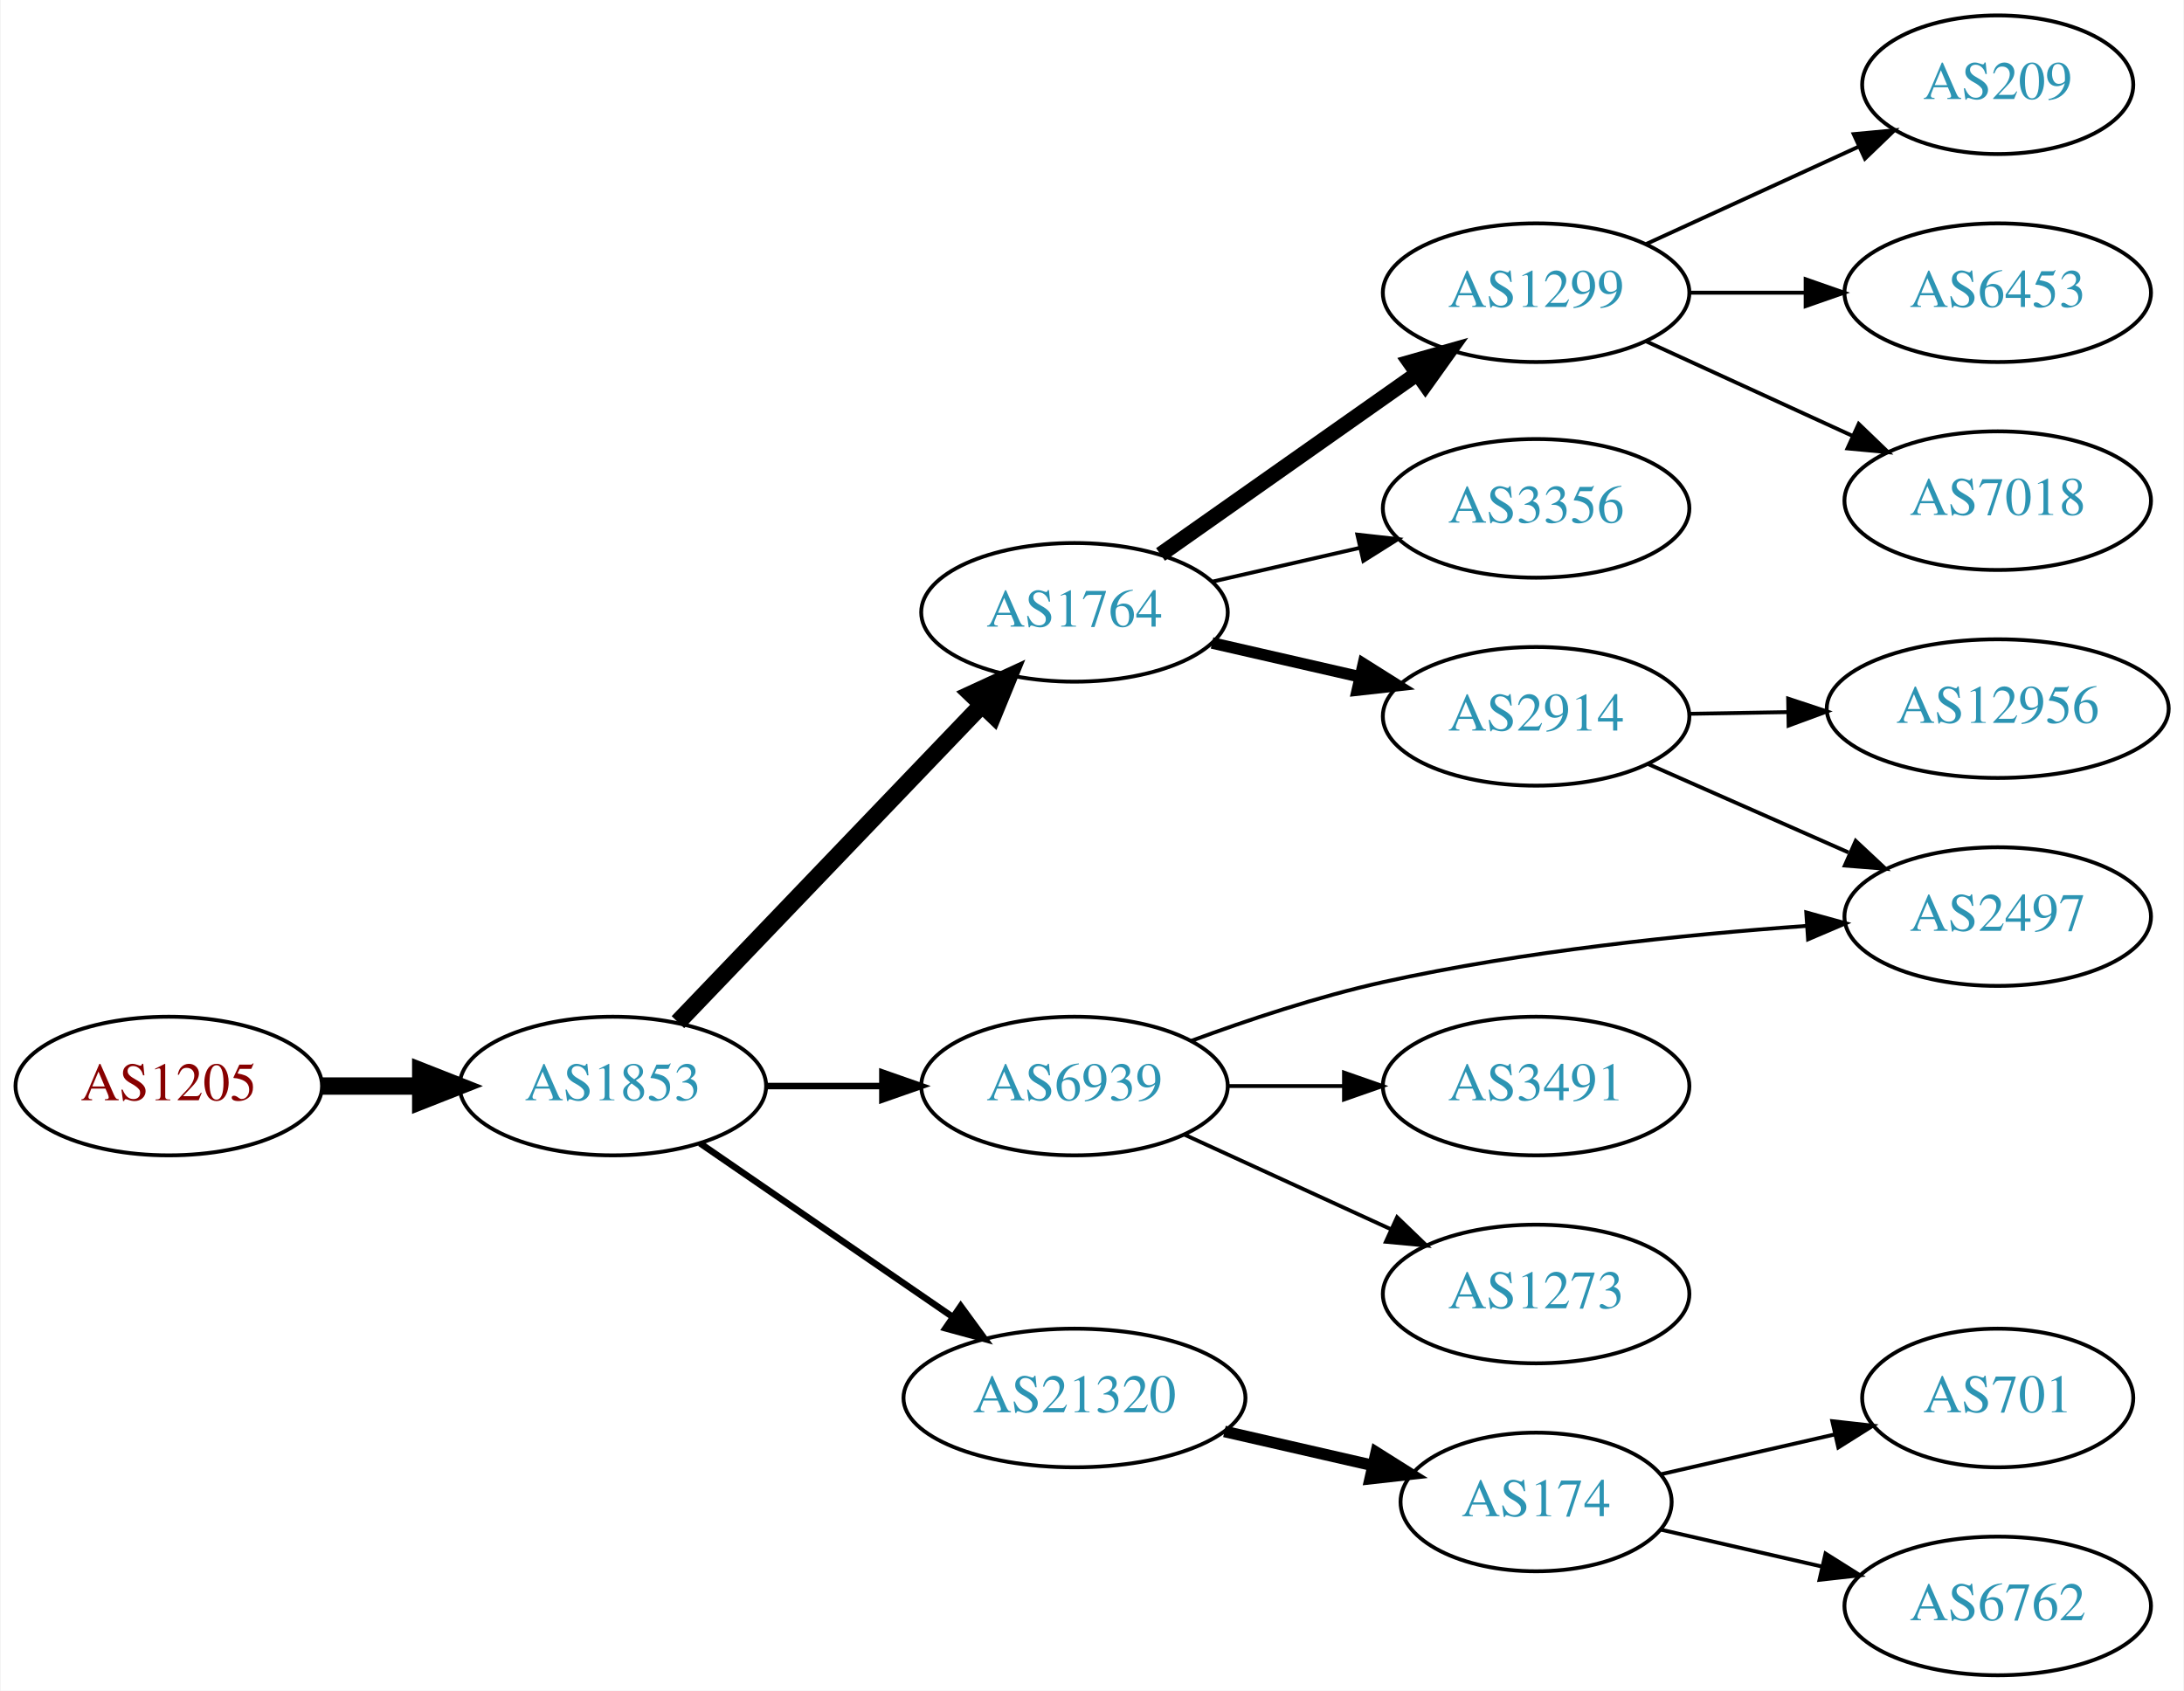
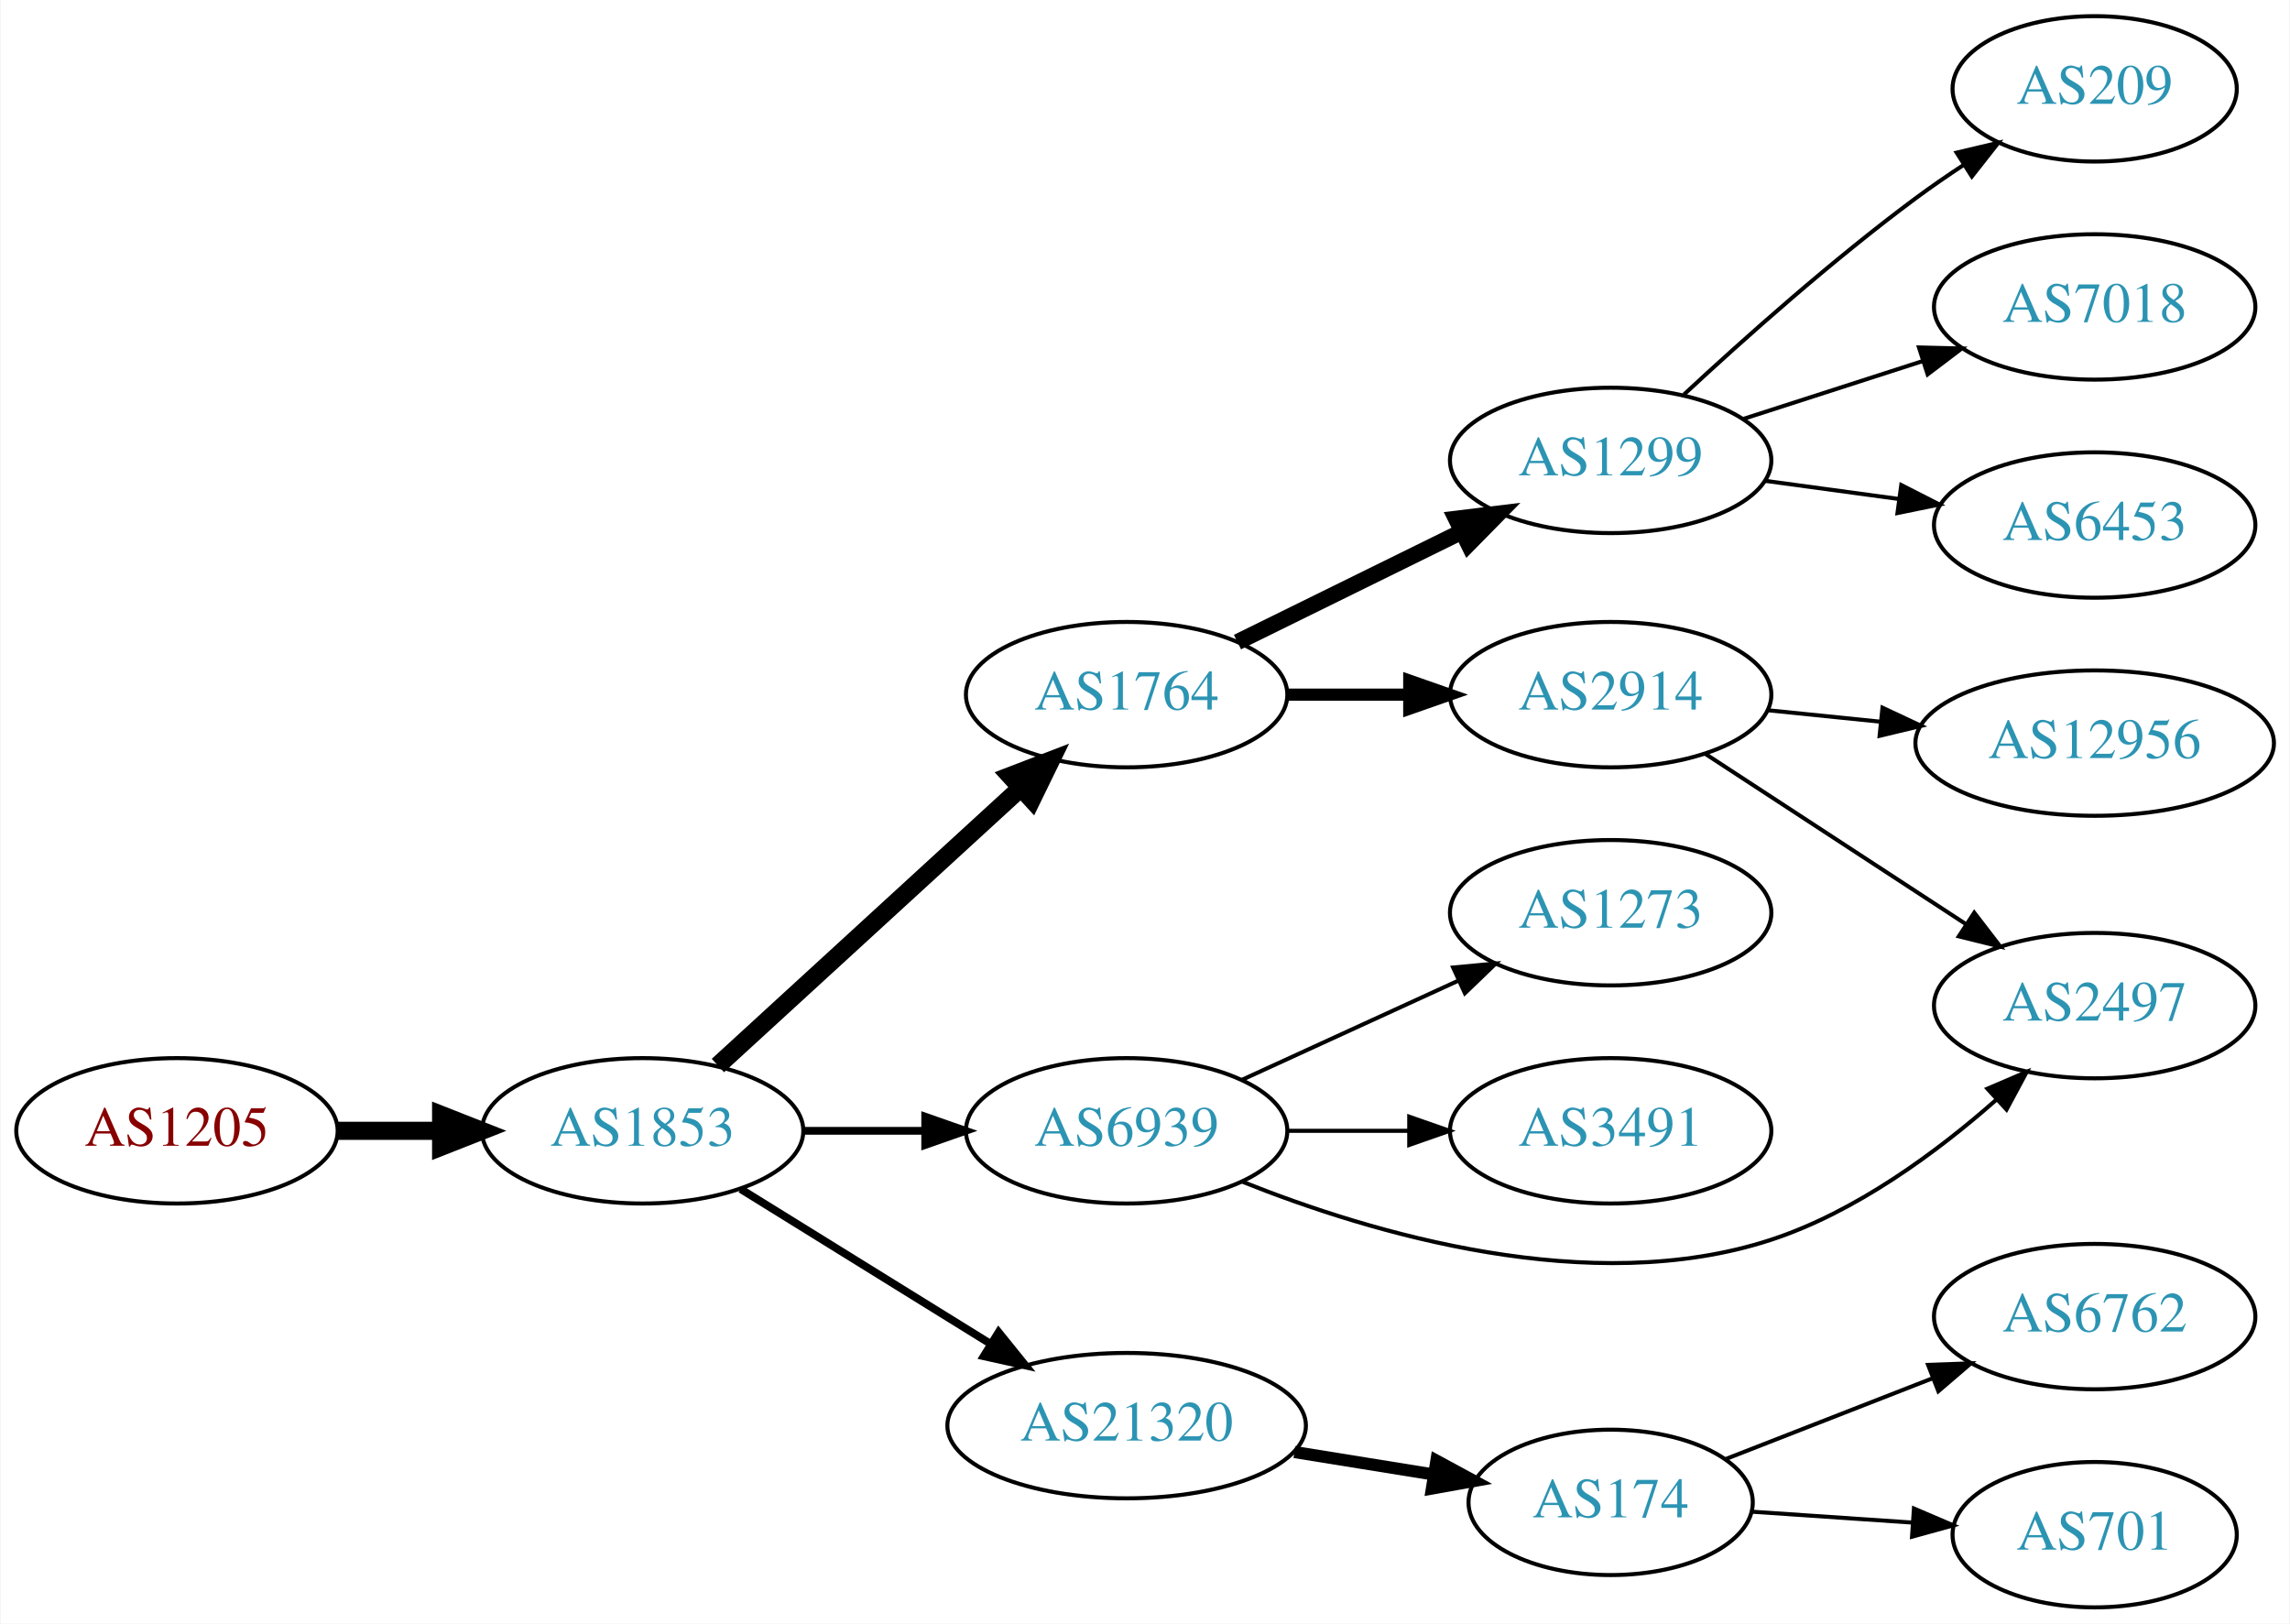
- <svg xmlns="http://www.w3.org/2000/svg" xmlns:xlink="http://www.w3.org/1999/xlink" width="567pt" height="439pt" viewBox="0.00 0.00 566.66 439.00">
-   <g id="graph0" class="graph" transform="scale(1 1) rotate(0) translate(4 435)">
-     <polygon fill="white" stroke="none" points="-4,4 -4,-435 562.663,-435 562.663,4 -4,4" />
+ <svg xmlns="http://www.w3.org/2000/svg" xmlns:xlink="http://www.w3.org/1999/xlink" width="567pt" height="402pt" viewBox="0.00 0.00 566.66 402.00">
+   <g id="graph0" class="graph" transform="scale(1 1) rotate(0) translate(4 398)">
+     <polygon fill="white" stroke="none" points="-4,4 -4,-398 562.663,-398 562.663,4 -4,4" />
    <g id="node1" class="node">
      <g id="a_node1">
        <a xlink:href="/asn/1205" xlink:title="AS1205 ~ University Linz [AT]">
-           <ellipse fill="#ffffff" stroke="black" cx="39.647" cy="-153" rx="39.794" ry="18" />
-           <text text-anchor="middle" x="39.647" y="-149.3" font-family="Times,serif" font-size="14.00" fill="#880000">AS1205</text>
+           <ellipse fill="#ffffff" stroke="black" cx="39.647" cy="-118" rx="39.794" ry="18" />
+           <text text-anchor="middle" x="39.647" y="-114.3" font-family="Times,serif" font-size="14.00" fill="#880000">AS1205</text>
        </a>
      </g>
    </g>
    <g id="node2" class="node">
      <g id="a_node2">
        <a xlink:href="/asn/1853" xlink:title="AS1853 ~ ACOnet Backbone [AT]">
-           <ellipse fill="#ffffff" stroke="black" cx="154.939" cy="-153" rx="39.794" ry="18" />
-           <text text-anchor="middle" x="154.939" y="-149.3" font-family="Times,serif" font-size="14.00" fill="#2c94b3">AS1853</text>
+           <ellipse fill="#ffffff" stroke="black" cx="154.939" cy="-118" rx="39.794" ry="18" />
+           <text text-anchor="middle" x="154.939" y="-114.3" font-family="Times,serif" font-size="14.00" fill="#2c94b3">AS1853</text>
        </a>
      </g>
    </g>
    <g id="edge1" class="edge">
-       <path fill="none" stroke="black" stroke-width="4.5" d="M79.319,-153C87.522,-153 96.286,-153 104.818,-153" />
-       <polygon fill="black" stroke="black" stroke-width="4.5" points="105.057,-156.938 115.057,-153 105.057,-149.063 105.057,-156.938" />
+       <path fill="none" stroke="black" stroke-width="4.5" d="M79.319,-118C87.522,-118 96.286,-118 104.818,-118" />
+       <polygon fill="black" stroke="black" stroke-width="4.5" points="105.057,-121.938 115.057,-118 105.057,-114.063 105.057,-121.938" />
    </g>
    <g id="node3" class="node">
      <g id="a_node3">
        <a xlink:href="/asn/1764" xlink:title="AS1764 ~ NEXTLAYER-AS [AT]">
-           <ellipse fill="#ffffff" stroke="black" cx="274.782" cy="-276" rx="39.794" ry="18" />
-           <text text-anchor="middle" x="274.782" y="-272.3" font-family="Times,serif" font-size="14.00" fill="#2c94b3">AS1764</text>
+           <ellipse fill="#ffffff" stroke="black" cx="274.782" cy="-226" rx="39.794" ry="18" />
+           <text text-anchor="middle" x="274.782" y="-222.3" font-family="Times,serif" font-size="14.00" fill="#2c94b3">AS1764</text>
        </a>
      </g>
    </g>
    <g id="edge2" class="edge">
-       <path fill="none" stroke="black" stroke-width="4.5" d="M171.832,-169.588C192.127,-190.771 227.396,-227.584 250.666,-251.872" />
-       <polygon fill="black" stroke="black" stroke-width="4.5" points="248.003,-254.785 257.765,-259.282 253.69,-249.337 248.003,-254.785" />
+       <path fill="none" stroke="black" stroke-width="4.5" d="M173.582,-134.169C193.454,-152.382 225.917,-182.133 248.486,-202.817" />
+       <polygon fill="black" stroke="black" stroke-width="4.5" points="245.987,-205.867 256.019,-209.721 251.307,-200.061 245.987,-205.867" />
    </g>
    <g id="node4" class="node">
      <g id="a_node4">
-         <a xlink:href="/asn/21320" xlink:title="AS21320 ~ GEANT Vereniging [EU]">
-           <ellipse fill="#ffffff" stroke="black" cx="274.782" cy="-72" rx="44.393" ry="18" />
-           <text text-anchor="middle" x="274.782" y="-68.3" font-family="Times,serif" font-size="14.00" fill="#2c94b3">AS21320</text>
+         <a xlink:href="/asn/6939" xlink:title="AS6939 ~ Hurricane Electric LLC [US]">
+           <ellipse fill="#ffffff" stroke="black" cx="274.782" cy="-118" rx="39.794" ry="18" />
+           <text text-anchor="middle" x="274.782" y="-114.3" font-family="Times,serif" font-size="14.00" fill="#2c94b3">AS6939</text>
        </a>
      </g>
    </g>
    <g id="edge3" class="edge">
-       <path fill="none" stroke="black" stroke-width="1.688" d="M177.554,-138.143C195.926,-125.515 222.519,-107.236 243.095,-93.093" />
-       <polygon fill="black" stroke="black" stroke-width="1.688" points="245.246,-95.862 251.504,-87.313 241.281,-90.093 245.246,-95.862" />
+       <path fill="none" stroke="black" stroke-width="1.929" d="M194.852,-118C204.405,-118 214.755,-118 224.718,-118" />
+       <polygon fill="black" stroke="black" stroke-width="1.929" points="224.91,-121.5 234.91,-118 224.91,-114.5 224.91,-121.5" />
    </g>
    <g id="node5" class="node">
      <g id="a_node5">
-         <a xlink:href="/asn/6939" xlink:title="AS6939 ~ Hurricane Electric LLC [US]">
-           <ellipse fill="#ffffff" stroke="black" cx="274.782" cy="-153" rx="39.794" ry="18" />
-           <text text-anchor="middle" x="274.782" y="-149.3" font-family="Times,serif" font-size="14.00" fill="#2c94b3">AS6939</text>
+         <a xlink:href="/asn/21320" xlink:title="AS21320 ~ GEANT Vereniging [EU]">
+           <ellipse fill="#ffffff" stroke="black" cx="274.782" cy="-45" rx="44.393" ry="18" />
+           <text text-anchor="middle" x="274.782" y="-41.3" font-family="Times,serif" font-size="14.00" fill="#2c94b3">AS21320</text>
        </a>
      </g>
    </g>
    <g id="edge4" class="edge">
-       <path fill="none" stroke="black" stroke-width="1.688" d="M194.852,-153C204.405,-153 214.755,-153 224.718,-153" />
-       <polygon fill="black" stroke="black" stroke-width="1.688" points="224.91,-156.5 234.91,-153 224.91,-149.5 224.91,-156.5" />
+       <path fill="none" stroke="black" stroke-width="1.929" d="M179.221,-103.578C196.904,-92.624 221.447,-77.42 241.097,-65.247" />
+       <polygon fill="black" stroke="black" stroke-width="1.929" points="243.082,-68.135 249.739,-59.894 239.395,-62.184 243.082,-68.135" />
    </g>
    <g id="node6" class="node">
      <g id="a_node6">
        <a xlink:href="/asn/1299" xlink:title="AS1299 ~ Telia Carrier [EU]">
-           <ellipse fill="#ffffff" stroke="black" cx="394.625" cy="-359" rx="39.794" ry="18" />
-           <text text-anchor="middle" x="394.625" y="-355.3" font-family="Times,serif" font-size="14.00" fill="#2c94b3">AS1299</text>
+           <ellipse fill="#ffffff" stroke="black" cx="394.625" cy="-284" rx="39.794" ry="18" />
+           <text text-anchor="middle" x="394.625" y="-280.3" font-family="Times,serif" font-size="14.00" fill="#2c94b3">AS1299</text>
        </a>
      </g>
    </g>
    <g id="edge5" class="edge">
-       <path fill="none" stroke="black" stroke-width="4" d="M297.122,-291.031C315.777,-304.169 343.056,-323.383 363.856,-338.033" />
-       <polygon fill="black" stroke="black" stroke-width="4" points="361.854,-340.904 372.045,-343.801 365.884,-335.181 361.854,-340.904" />
+       <path fill="none" stroke="black" stroke-width="4" d="M302.228,-239.016C318.639,-247.094 339.939,-257.577 357.847,-266.391" />
+       <polygon fill="black" stroke="black" stroke-width="4" points="356.341,-269.551 366.859,-270.826 359.432,-263.27 356.341,-269.551" />
    </g>
    <g id="node7" class="node">
      <g id="a_node7">
-         <a xlink:href="/asn/3356" xlink:title="AS3356 ~ Level 3 Parent, LLC [US]">
-           <ellipse fill="#ffffff" stroke="black" cx="394.625" cy="-303" rx="39.794" ry="18" />
-           <text text-anchor="middle" x="394.625" y="-299.3" font-family="Times,serif" font-size="14.00" fill="#2c94b3">AS3356</text>
+         <a xlink:href="/asn/2914" xlink:title="AS2914 ~ NTT America, Inc. [US]">
+           <ellipse fill="#ffffff" stroke="black" cx="394.625" cy="-226" rx="39.794" ry="18" />
+           <text text-anchor="middle" x="394.625" y="-222.3" font-family="Times,serif" font-size="14.00" fill="#2c94b3">AS2914</text>
        </a>
      </g>
    </g>
    <g id="edge6" class="edge">
-       <path fill="none" stroke="black" d="M310.501,-283.955C322.501,-286.704 336.122,-289.825 348.815,-292.733" />
-       <polygon fill="black" stroke="black" points="348.217,-296.187 358.746,-295.009 349.78,-289.364 348.217,-296.187" />
+       <path fill="none" stroke="black" stroke-width="3" d="M314.695,-226C324.248,-226 334.598,-226 344.56,-226" />
+       <polygon fill="black" stroke="black" stroke-width="3" points="344.753,-229.5 354.753,-226 344.753,-222.5 344.753,-229.5" />
    </g>
    <g id="node8" class="node">
      <g id="a_node8">
-         <a xlink:href="/asn/2914" xlink:title="AS2914 ~ NTT America, Inc. [US]">
-           <ellipse fill="#ffffff" stroke="black" cx="394.625" cy="-249" rx="39.794" ry="18" />
-           <text text-anchor="middle" x="394.625" y="-245.3" font-family="Times,serif" font-size="14.00" fill="#2c94b3">AS2914</text>
+         <a xlink:href="/asn/1273" xlink:title="AS1273 ~ Vodafone Group PLC [EU]">
+           <ellipse fill="#ffffff" stroke="black" cx="394.625" cy="-172" rx="39.794" ry="18" />
+           <text text-anchor="middle" x="394.625" y="-168.3" font-family="Times,serif" font-size="14.00" fill="#2c94b3">AS1273</text>
        </a>
      </g>
    </g>
    <g id="edge7" class="edge">
-       <path fill="none" stroke="black" stroke-width="3" d="M310.501,-268.045C322.501,-265.296 336.122,-262.175 348.815,-259.267" />
-       <polygon fill="black" stroke="black" stroke-width="3" points="349.78,-262.636 358.746,-256.991 348.217,-255.813 349.78,-262.636" />
+       <path fill="none" stroke="black" d="M303.411,-130.661C319.368,-137.973 339.638,-147.261 356.921,-155.181" />
+       <polygon fill="black" stroke="black" points="355.62,-158.435 366.169,-159.419 358.536,-152.071 355.62,-158.435" />
+     </g>
+     <g id="node9" class="node">
+       <g id="a_node9">
+         <a xlink:href="/asn/3491" xlink:title="AS3491 ~ PCCW Global, Inc. [US]">
+           <ellipse fill="#ffffff" stroke="black" cx="394.625" cy="-118" rx="39.794" ry="18" />
+           <text text-anchor="middle" x="394.625" y="-114.3" font-family="Times,serif" font-size="14.00" fill="#2c94b3">AS3491</text>
+         </a>
+       </g>
+     </g>
+     <g id="edge8" class="edge">
+       <path fill="none" stroke="black" d="M314.695,-118C324.248,-118 334.598,-118 344.56,-118" />
+       <polygon fill="black" stroke="black" points="344.753,-121.5 354.753,-118 344.753,-114.5 344.753,-121.5" />
+     </g>
+     <g id="node10" class="node">
+       <g id="a_node10">
+         <a xlink:href="/asn/2497" xlink:title="AS2497 ~ Internet Initiative Japan Inc. [JP]">
+           <ellipse fill="#ffffff" stroke="black" cx="514.467" cy="-149" rx="39.794" ry="18" />
+           <text text-anchor="middle" x="514.467" y="-145.3" font-family="Times,serif" font-size="14.00" fill="#2c94b3">AS2497</text>
+         </a>
+       </g>
+     </g>
+     <g id="edge9" class="edge">
+       <path fill="none" stroke="black" d="M303.29,-105.455C335.374,-92.608 389.702,-76.425 434.271,-91 455.318,-97.883 475.403,-112.721 490.079,-125.665" />
+       <polygon fill="black" stroke="black" points="487.911,-128.425 497.648,-132.599 492.639,-123.264 487.911,-128.425" />
+     </g>
+     <g id="node14" class="node">
+       <g id="a_node14">
+         <a xlink:href="/asn/174" xlink:title="AS174 ~ Cogent Communications [US]">
+           <ellipse fill="#ffffff" stroke="black" cx="394.625" cy="-26" rx="35.194" ry="18" />
+           <text text-anchor="middle" x="394.625" y="-22.3" font-family="Times,serif" font-size="14.00" fill="#2c94b3">AS174</text>
+         </a>
+       </g>
+     </g>
+     <g id="edge13" class="edge">
+       <path fill="none" stroke="black" stroke-width="3" d="M316.337,-38.461C327.449,-36.67 339.529,-34.722 350.766,-32.91" />
+       <polygon fill="black" stroke="black" stroke-width="3" points="351.481,-36.34 360.796,-31.293 350.367,-29.429 351.481,-36.34" />
+     </g>
+     <g id="node11" class="node">
+       <g id="a_node11">
+         <a xlink:href="/asn/209" xlink:title="AS209 ~ CenturyLink Communications, LLC [US]">
+           <ellipse fill="#ffffff" stroke="black" cx="514.467" cy="-376" rx="35.194" ry="18" />
+           <text text-anchor="middle" x="514.467" y="-372.3" font-family="Times,serif" font-size="14.00" fill="#2c94b3">AS209</text>
+         </a>
+       </g>
+     </g>
+     <g id="edge10" class="edge">
+       <path fill="none" stroke="black" d="M412.767,-300.312C427.49,-313.979 449.558,-333.658 470.271,-349 473.969,-351.739 477.948,-354.48 481.941,-357.109" />
+       <polygon fill="black" stroke="black" points="480.29,-360.207 490.602,-362.641 484.058,-354.308 480.29,-360.207" />
    </g>
    <g id="node12" class="node">
      <g id="a_node12">
-         <a xlink:href="/asn/174" xlink:title="AS174 ~ Cogent Communications [US]">
-           <ellipse fill="#ffffff" stroke="black" cx="394.625" cy="-45" rx="35.194" ry="18" />
-           <text text-anchor="middle" x="394.625" y="-41.3" font-family="Times,serif" font-size="14.00" fill="#2c94b3">AS174</text>
+         <a xlink:href="/asn/7018" xlink:title="AS7018 ~ AT&amp;T Services, Inc. [US]">
+           <ellipse fill="#ffffff" stroke="black" cx="514.467" cy="-322" rx="39.794" ry="18" />
+           <text text-anchor="middle" x="514.467" y="-318.3" font-family="Times,serif" font-size="14.00" fill="#2c94b3">AS7018</text>
        </a>
      </g>
    </g>
    <g id="edge11" class="edge">
-       <path fill="none" stroke="black" stroke-width="3" d="M313.717,-63.308C326.034,-60.486 339.758,-57.342 352.309,-54.466" />
-       <polygon fill="black" stroke="black" stroke-width="3" points="353.108,-57.874 362.074,-52.229 351.545,-51.051 353.108,-57.874" />
+       <path fill="none" stroke="black" d="M427.514,-294.283C441.139,-298.677 457.224,-303.864 471.774,-308.555" />
+       <polygon fill="black" stroke="black" points="470.96,-311.97 481.552,-311.708 473.109,-305.308 470.96,-311.97" />
+     </g>
+     <g id="node13" class="node">
+       <g id="a_node13">
+         <a xlink:href="/asn/6453" xlink:title="AS6453 ~ TATA COMMUNICATIONS (AMERICA) INC [US]">
+           <ellipse fill="#ffffff" stroke="black" cx="514.467" cy="-268" rx="39.794" ry="18" />
+           <text text-anchor="middle" x="514.467" y="-264.3" font-family="Times,serif" font-size="14.00" fill="#2c94b3">AS6453</text>
+         </a>
+       </g>
+     </g>
+     <g id="edge12" class="edge">
+       <path fill="none" stroke="black" d="M432.911,-278.938C443.442,-277.508 455.045,-275.932 466.085,-274.433" />
+       <polygon fill="black" stroke="black" points="466.581,-277.898 476.019,-273.084 465.639,-270.962 466.581,-277.898" />
+     </g>
+     <g id="edge16" class="edge">
+       <path fill="none" stroke="black" d="M418.067,-211.336C436.333,-199.401 462.309,-182.427 482.545,-169.205" />
+       <polygon fill="black" stroke="black" points="484.651,-172.01 491.108,-163.61 480.822,-166.15 484.651,-172.01" />
+     </g>
+     <g id="node17" class="node">
+       <g id="a_node17">
+         <a xlink:href="/asn/12956" xlink:title="AS12956 ~ TELXIUS [ES]">
+           <ellipse fill="#ffffff" stroke="black" cx="514.467" cy="-214" rx="44.393" ry="18" />
+           <text text-anchor="middle" x="514.467" y="-210.3" font-family="Times,serif" font-size="14.00" fill="#2c94b3">AS12956</text>
+         </a>
+       </g>
+     </g>
+     <g id="edge17" class="edge">
+       <path fill="none" stroke="black" d="M433.559,-222.137C442.453,-221.231 452.081,-220.251 461.471,-219.295" />
+       <polygon fill="black" stroke="black" points="461.927,-222.767 471.521,-218.271 461.218,-215.803 461.927,-222.767" />
+     </g>
+     <g id="node15" class="node">
+       <g id="a_node15">
+         <a xlink:href="/asn/6762" xlink:title="AS6762 ~ TELECOM ITALIA SPARKLE S.p.A. [IT]">
+           <ellipse fill="#ffffff" stroke="black" cx="514.467" cy="-72" rx="39.794" ry="18" />
+           <text text-anchor="middle" x="514.467" y="-68.3" font-family="Times,serif" font-size="14.00" fill="#2c94b3">AS6762</text>
+         </a>
+       </g>
+     </g>
+     <g id="edge14" class="edge">
+       <path fill="none" stroke="black" d="M422.956,-36.669C438.189,-42.615 457.42,-50.122 474.234,-56.685" />
+       <polygon fill="black" stroke="black" points="473.218,-60.046 483.807,-60.422 475.764,-53.525 473.218,-60.046" />
    </g>
    <g id="node16" class="node">
      <g id="a_node16">
-         <a xlink:href="/asn/2497" xlink:title="AS2497 ~ Internet Initiative Japan Inc. [JP]">
-           <ellipse fill="#ffffff" stroke="black" cx="514.467" cy="-197" rx="39.794" ry="18" />
-           <text text-anchor="middle" x="514.467" y="-193.3" font-family="Times,serif" font-size="14.00" fill="#2c94b3">AS2497</text>
-         </a>
-       </g>
-     </g>
-     <g id="edge18" class="edge">
-       <path fill="none" stroke="black" d="M305.048,-164.713C319.8,-170.17 338.1,-176.266 354.978,-180 391.27,-188.029 433.109,-192.312 464.683,-194.57" />
-       <polygon fill="black" stroke="black" points="464.762,-198.084 474.974,-195.261 465.231,-191.099 464.762,-198.084" />
-     </g>
-     <g id="node17" class="node">
-       <g id="a_node17">
-         <a xlink:href="/asn/3491" xlink:title="AS3491 ~ PCCW Global, Inc. [US]">
-           <ellipse fill="#ffffff" stroke="black" cx="394.625" cy="-153" rx="39.794" ry="18" />
-           <text text-anchor="middle" x="394.625" y="-149.3" font-family="Times,serif" font-size="14.00" fill="#2c94b3">AS3491</text>
-         </a>
-       </g>
-     </g>
-     <g id="edge16" class="edge">
-       <path fill="none" stroke="black" d="M314.695,-153C324.248,-153 334.598,-153 344.56,-153" />
-       <polygon fill="black" stroke="black" points="344.753,-156.5 354.753,-153 344.753,-149.5 344.753,-156.5" />
-     </g>
-     <g id="node18" class="node">
-       <g id="a_node18">
-         <a xlink:href="/asn/1273" xlink:title="AS1273 ~ Vodafone Group PLC [EU]">
-           <ellipse fill="#ffffff" stroke="black" cx="394.625" cy="-99" rx="39.794" ry="18" />
-           <text text-anchor="middle" x="394.625" y="-95.3" font-family="Times,serif" font-size="14.00" fill="#2c94b3">AS1273</text>
-         </a>
-       </g>
-     </g>
-     <g id="edge17" class="edge">
-       <path fill="none" stroke="black" d="M303.411,-140.339C319.368,-133.027 339.638,-123.739 356.921,-115.819" />
-       <polygon fill="black" stroke="black" points="358.536,-118.929 366.169,-111.581 355.62,-112.565 358.536,-118.929" />
-     </g>
-     <g id="node9" class="node">
-       <g id="a_node9">
-         <a xlink:href="/asn/209" xlink:title="AS209 ~ CenturyLink Communications, LLC [US]">
-           <ellipse fill="#ffffff" stroke="black" cx="514.467" cy="-413" rx="35.194" ry="18" />
-           <text text-anchor="middle" x="514.467" y="-409.3" font-family="Times,serif" font-size="14.00" fill="#2c94b3">AS209</text>
-         </a>
-       </g>
-     </g>
-     <g id="edge8" class="edge">
-       <path fill="none" stroke="black" d="M423.253,-371.661C439.67,-379.183 460.651,-388.798 478.248,-396.861" />
-       <polygon fill="black" stroke="black" points="477.076,-400.174 487.625,-401.158 479.993,-393.811 477.076,-400.174" />
-     </g>
-     <g id="node10" class="node">
-       <g id="a_node10">
-         <a xlink:href="/asn/6453" xlink:title="AS6453 ~ TATA COMMUNICATIONS (AMERICA) INC [US]">
-           <ellipse fill="#ffffff" stroke="black" cx="514.467" cy="-359" rx="39.794" ry="18" />
-           <text text-anchor="middle" x="514.467" y="-355.3" font-family="Times,serif" font-size="14.00" fill="#2c94b3">AS6453</text>
-         </a>
-       </g>
-     </g>
-     <g id="edge9" class="edge">
-       <path fill="none" stroke="black" d="M434.537,-359C444.091,-359 454.44,-359 464.403,-359" />
-       <polygon fill="black" stroke="black" points="464.595,-362.5 474.595,-359 464.595,-355.5 464.595,-362.5" />
-     </g>
-     <g id="node11" class="node">
-       <g id="a_node11">
-         <a xlink:href="/asn/7018" xlink:title="AS7018 ~ AT&amp;T Services, Inc. [US]">
-           <ellipse fill="#ffffff" stroke="black" cx="514.467" cy="-305" rx="39.794" ry="18" />
-           <text text-anchor="middle" x="514.467" y="-301.3" font-family="Times,serif" font-size="14.00" fill="#2c94b3">AS7018</text>
-         </a>
-       </g>
-     </g>
-     <g id="edge10" class="edge">
-       <path fill="none" stroke="black" d="M423.253,-346.339C439.21,-339.027 459.481,-329.739 476.764,-321.819" />
-       <polygon fill="black" stroke="black" points="478.378,-324.929 486.011,-317.581 475.462,-318.565 478.378,-324.929" />
-     </g>
-     <g id="node15" class="node">
-       <g id="a_node15">
-         <a xlink:href="/asn/12956" xlink:title="AS12956 ~ TELXIUS [ES]">
-           <ellipse fill="#ffffff" stroke="black" cx="514.467" cy="-251" rx="44.393" ry="18" />
-           <text text-anchor="middle" x="514.467" y="-247.3" font-family="Times,serif" font-size="14.00" fill="#2c94b3">AS12956</text>
-         </a>
-       </g>
-     </g>
-     <g id="edge14" class="edge">
-       <path fill="none" stroke="black" d="M434.537,-249.66C442.64,-249.798 451.315,-249.945 459.841,-250.09" />
-       <polygon fill="black" stroke="black" points="460.061,-253.594 470.119,-250.264 460.18,-246.595 460.061,-253.594" />
+         <a xlink:href="/asn/701" xlink:title="AS701 ~ UUNET [US]">
+           <ellipse fill="#ffffff" stroke="black" cx="514.467" cy="-18" rx="35.194" ry="18" />
+           <text text-anchor="middle" x="514.467" y="-14.3" font-family="Times,serif" font-size="14.00" fill="#2c94b3">AS701</text>
+         </a>
+       </g>
    </g>
    <g id="edge15" class="edge">
-       <path fill="none" stroke="black" d="M423.552,-236.677C439.141,-229.798 458.777,-221.133 475.719,-213.657" />
-       <polygon fill="black" stroke="black" points="477.596,-216.654 485.332,-209.415 474.77,-210.25 477.596,-216.654" />
-     </g>
-     <g id="node13" class="node">
-       <g id="a_node13">
-         <a xlink:href="/asn/701" xlink:title="AS701 ~ UUNET [US]">
-           <ellipse fill="#ffffff" stroke="black" cx="514.467" cy="-72" rx="35.194" ry="18" />
-           <text text-anchor="middle" x="514.467" y="-68.3" font-family="Times,serif" font-size="14.00" fill="#2c94b3">AS701</text>
-         </a>
-       </g>
-     </g>
-     <g id="edge12" class="edge">
-       <path fill="none" stroke="black" d="M426.895,-52.165C440.745,-55.338 457.232,-59.115 472.083,-62.518" />
-       <polygon fill="black" stroke="black" points="471.522,-65.98 482.051,-64.802 473.085,-59.157 471.522,-65.98" />
-     </g>
-     <g id="node14" class="node">
-       <g id="a_node14">
-         <a xlink:href="/asn/6762" xlink:title="AS6762 ~ TELECOM ITALIA SPARKLE S.p.A. [IT]">
-           <ellipse fill="#ffffff" stroke="black" cx="514.467" cy="-18" rx="39.794" ry="18" />
-           <text text-anchor="middle" x="514.467" y="-14.3" font-family="Times,serif" font-size="14.00" fill="#2c94b3">AS6762</text>
-         </a>
-       </g>
-     </g>
-     <g id="edge13" class="edge">
-       <path fill="none" stroke="black" d="M426.895,-37.835C439.734,-34.894 454.839,-31.433 468.806,-28.233" />
-       <polygon fill="black" stroke="black" points="469.761,-31.605 478.727,-25.96 468.198,-24.782 469.761,-31.605" />
+       <path fill="none" stroke="black" d="M429.71,-23.686C442.046,-22.849 456.16,-21.89 469.242,-21.002" />
+       <polygon fill="black" stroke="black" points="469.719,-24.478 479.459,-20.309 469.245,-17.494 469.719,-24.478" />
    </g>
  </g>
</svg>
